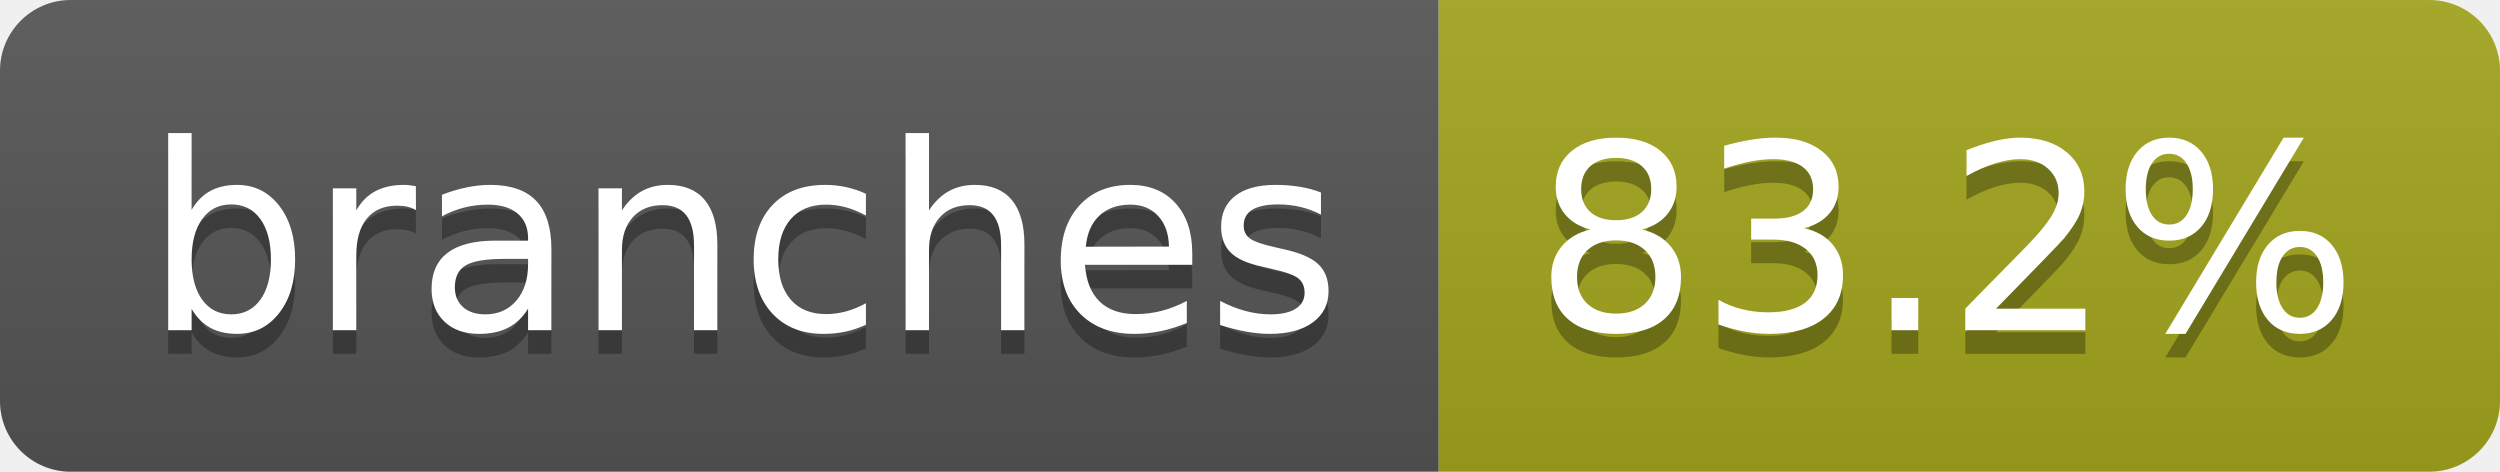
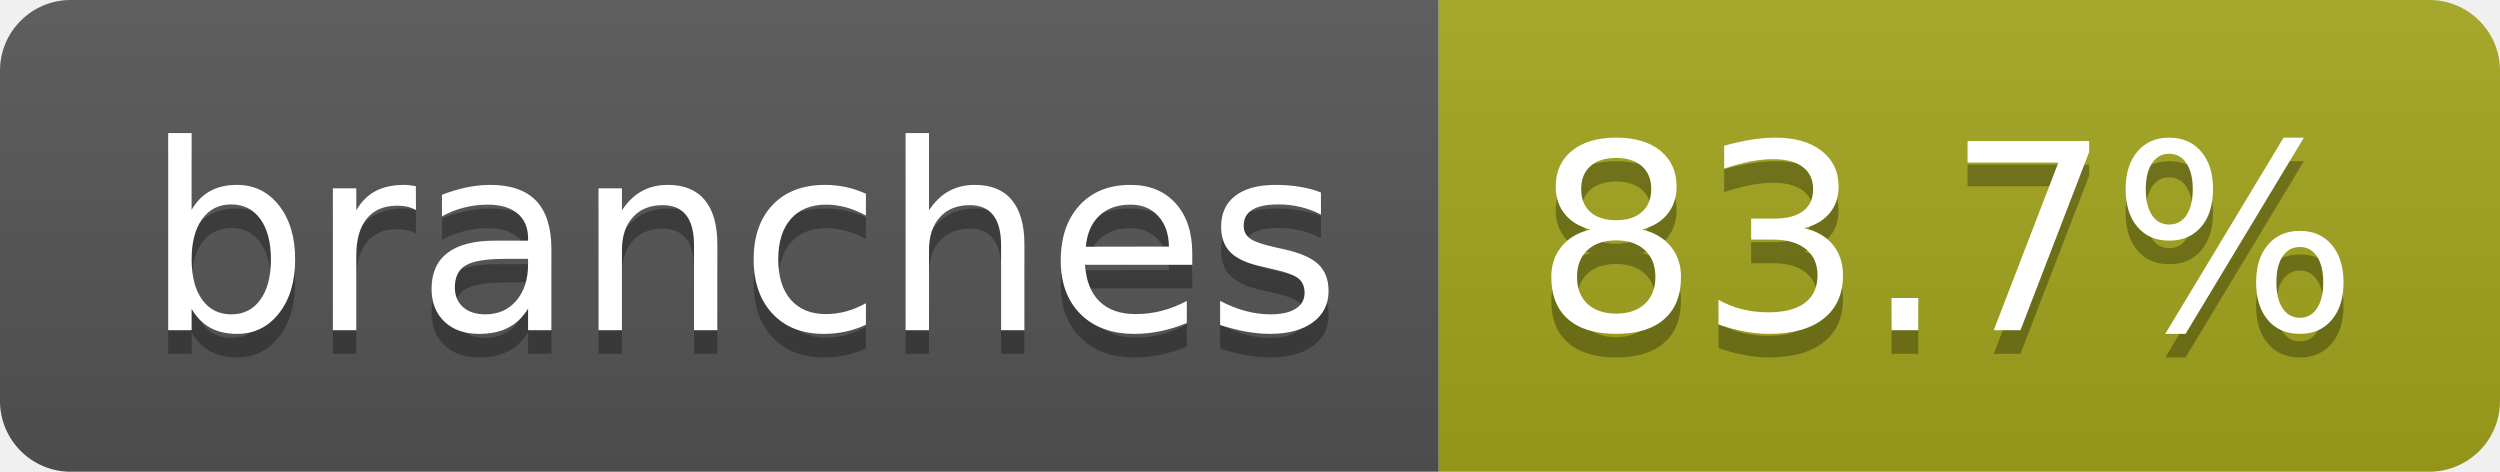
- <svg xmlns="http://www.w3.org/2000/svg" width="106" height="20" role="img" aria-label="branches: 83.2%">
+ <svg xmlns="http://www.w3.org/2000/svg" width="106" height="20" role="img" aria-label="branches: 83.7%">
  <linearGradient id="s" x2="0" y2="100%">
    <stop offset="0" stop-color="#bbb" stop-opacity=".1" />
    <stop offset="1" stop-opacity=".1" />
  </linearGradient>
  <clipPath id="r">
    <rect width="106" height="20" rx="3" fill="#fff" />
  </clipPath>
  <g clip-path="url(#r)">
    <rect width="61" height="20" fill="#555" />
    <rect x="61" width="45" height="20" fill="#a4a61d" />
    <rect width="106" height="20" fill="url(#s)" />
  </g>
  <g fill="#fff" text-anchor="middle" font-family="Verdana,Geneva,DejaVu Sans,sans-serif" text-rendering="geometricPrecision" font-size="110">
    <text aria-hidden="true" x="315" y="150" fill="#010101" fill-opacity=".3" transform="scale(.1)" textLength="507">branches</text>
    <text x="315" y="140" transform="scale(.1)" fill="#fff" textLength="507">branches</text>
-     <text aria-hidden="true" x="825" y="150" fill="#010101" fill-opacity=".3" transform="scale(.1)" textLength="350">83.2%</text>
-     <text x="825" y="140" transform="scale(.1)" fill="#fff" textLength="350">83.2%</text>
+     <text aria-hidden="true" x="825" y="150" fill="#010101" fill-opacity=".3" transform="scale(.1)" textLength="350">83.7%</text>
+     <text x="825" y="140" transform="scale(.1)" fill="#fff" textLength="350">83.7%</text>
  </g>
</svg>
